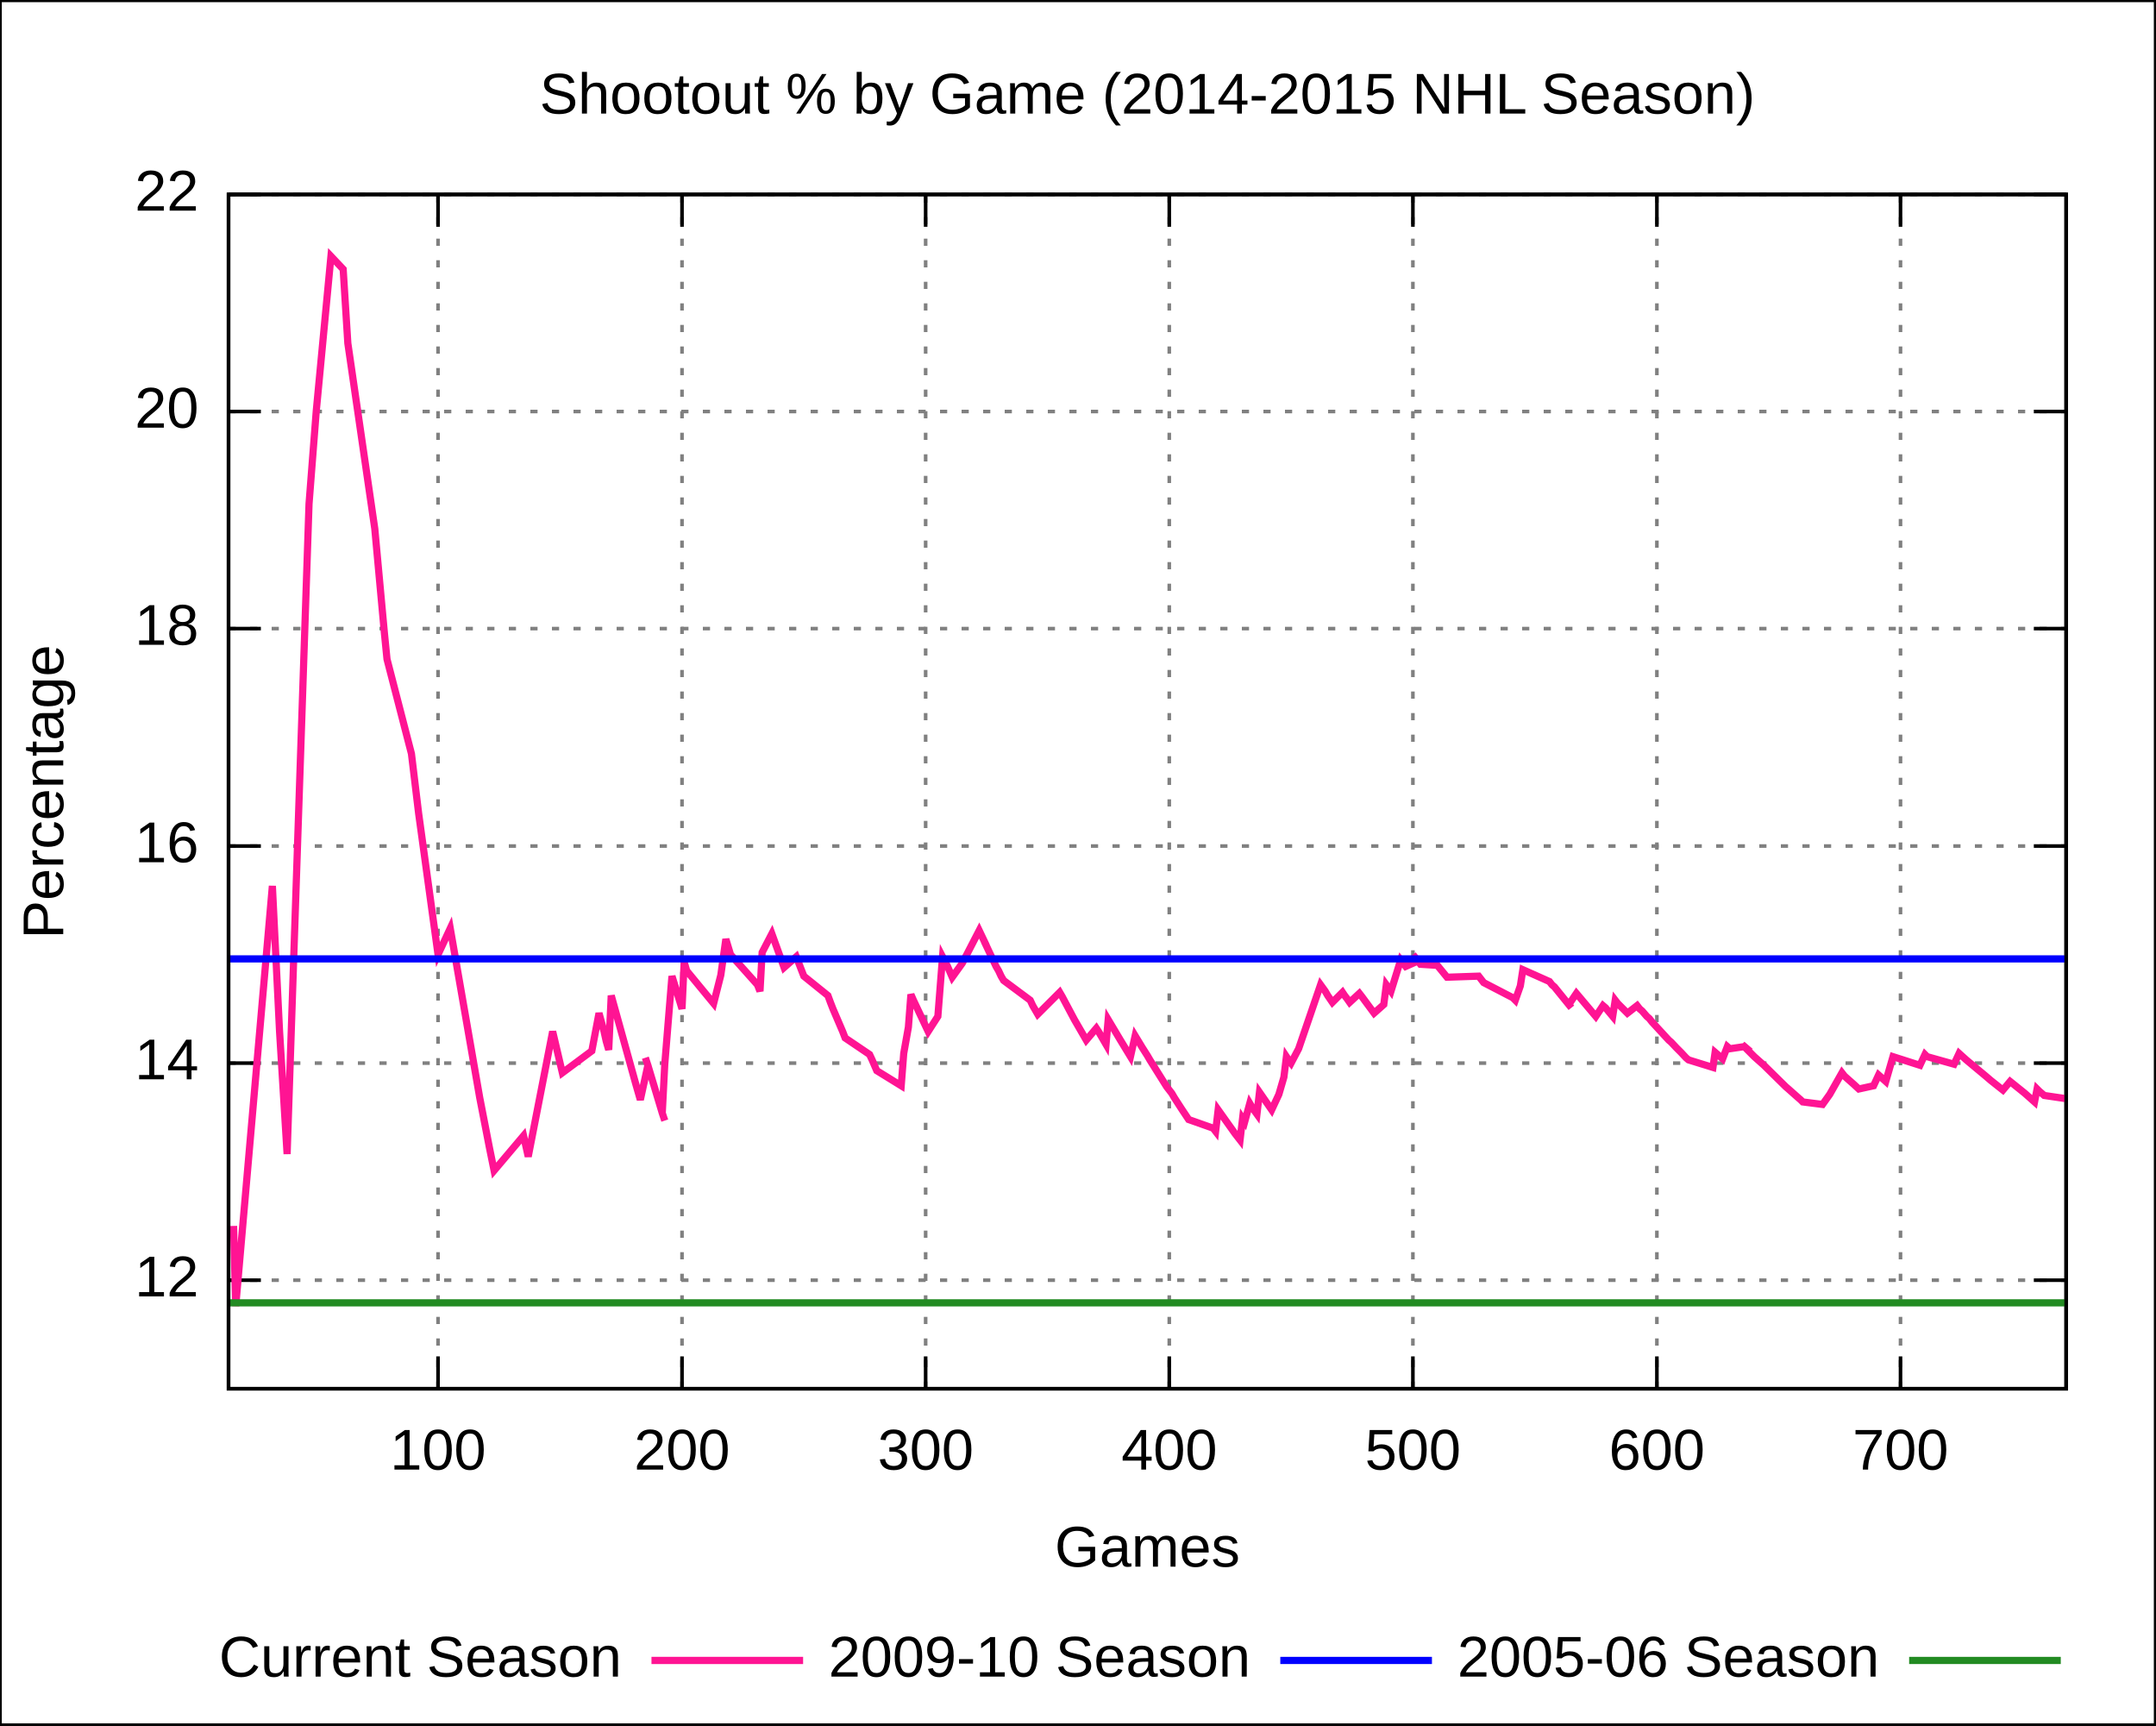
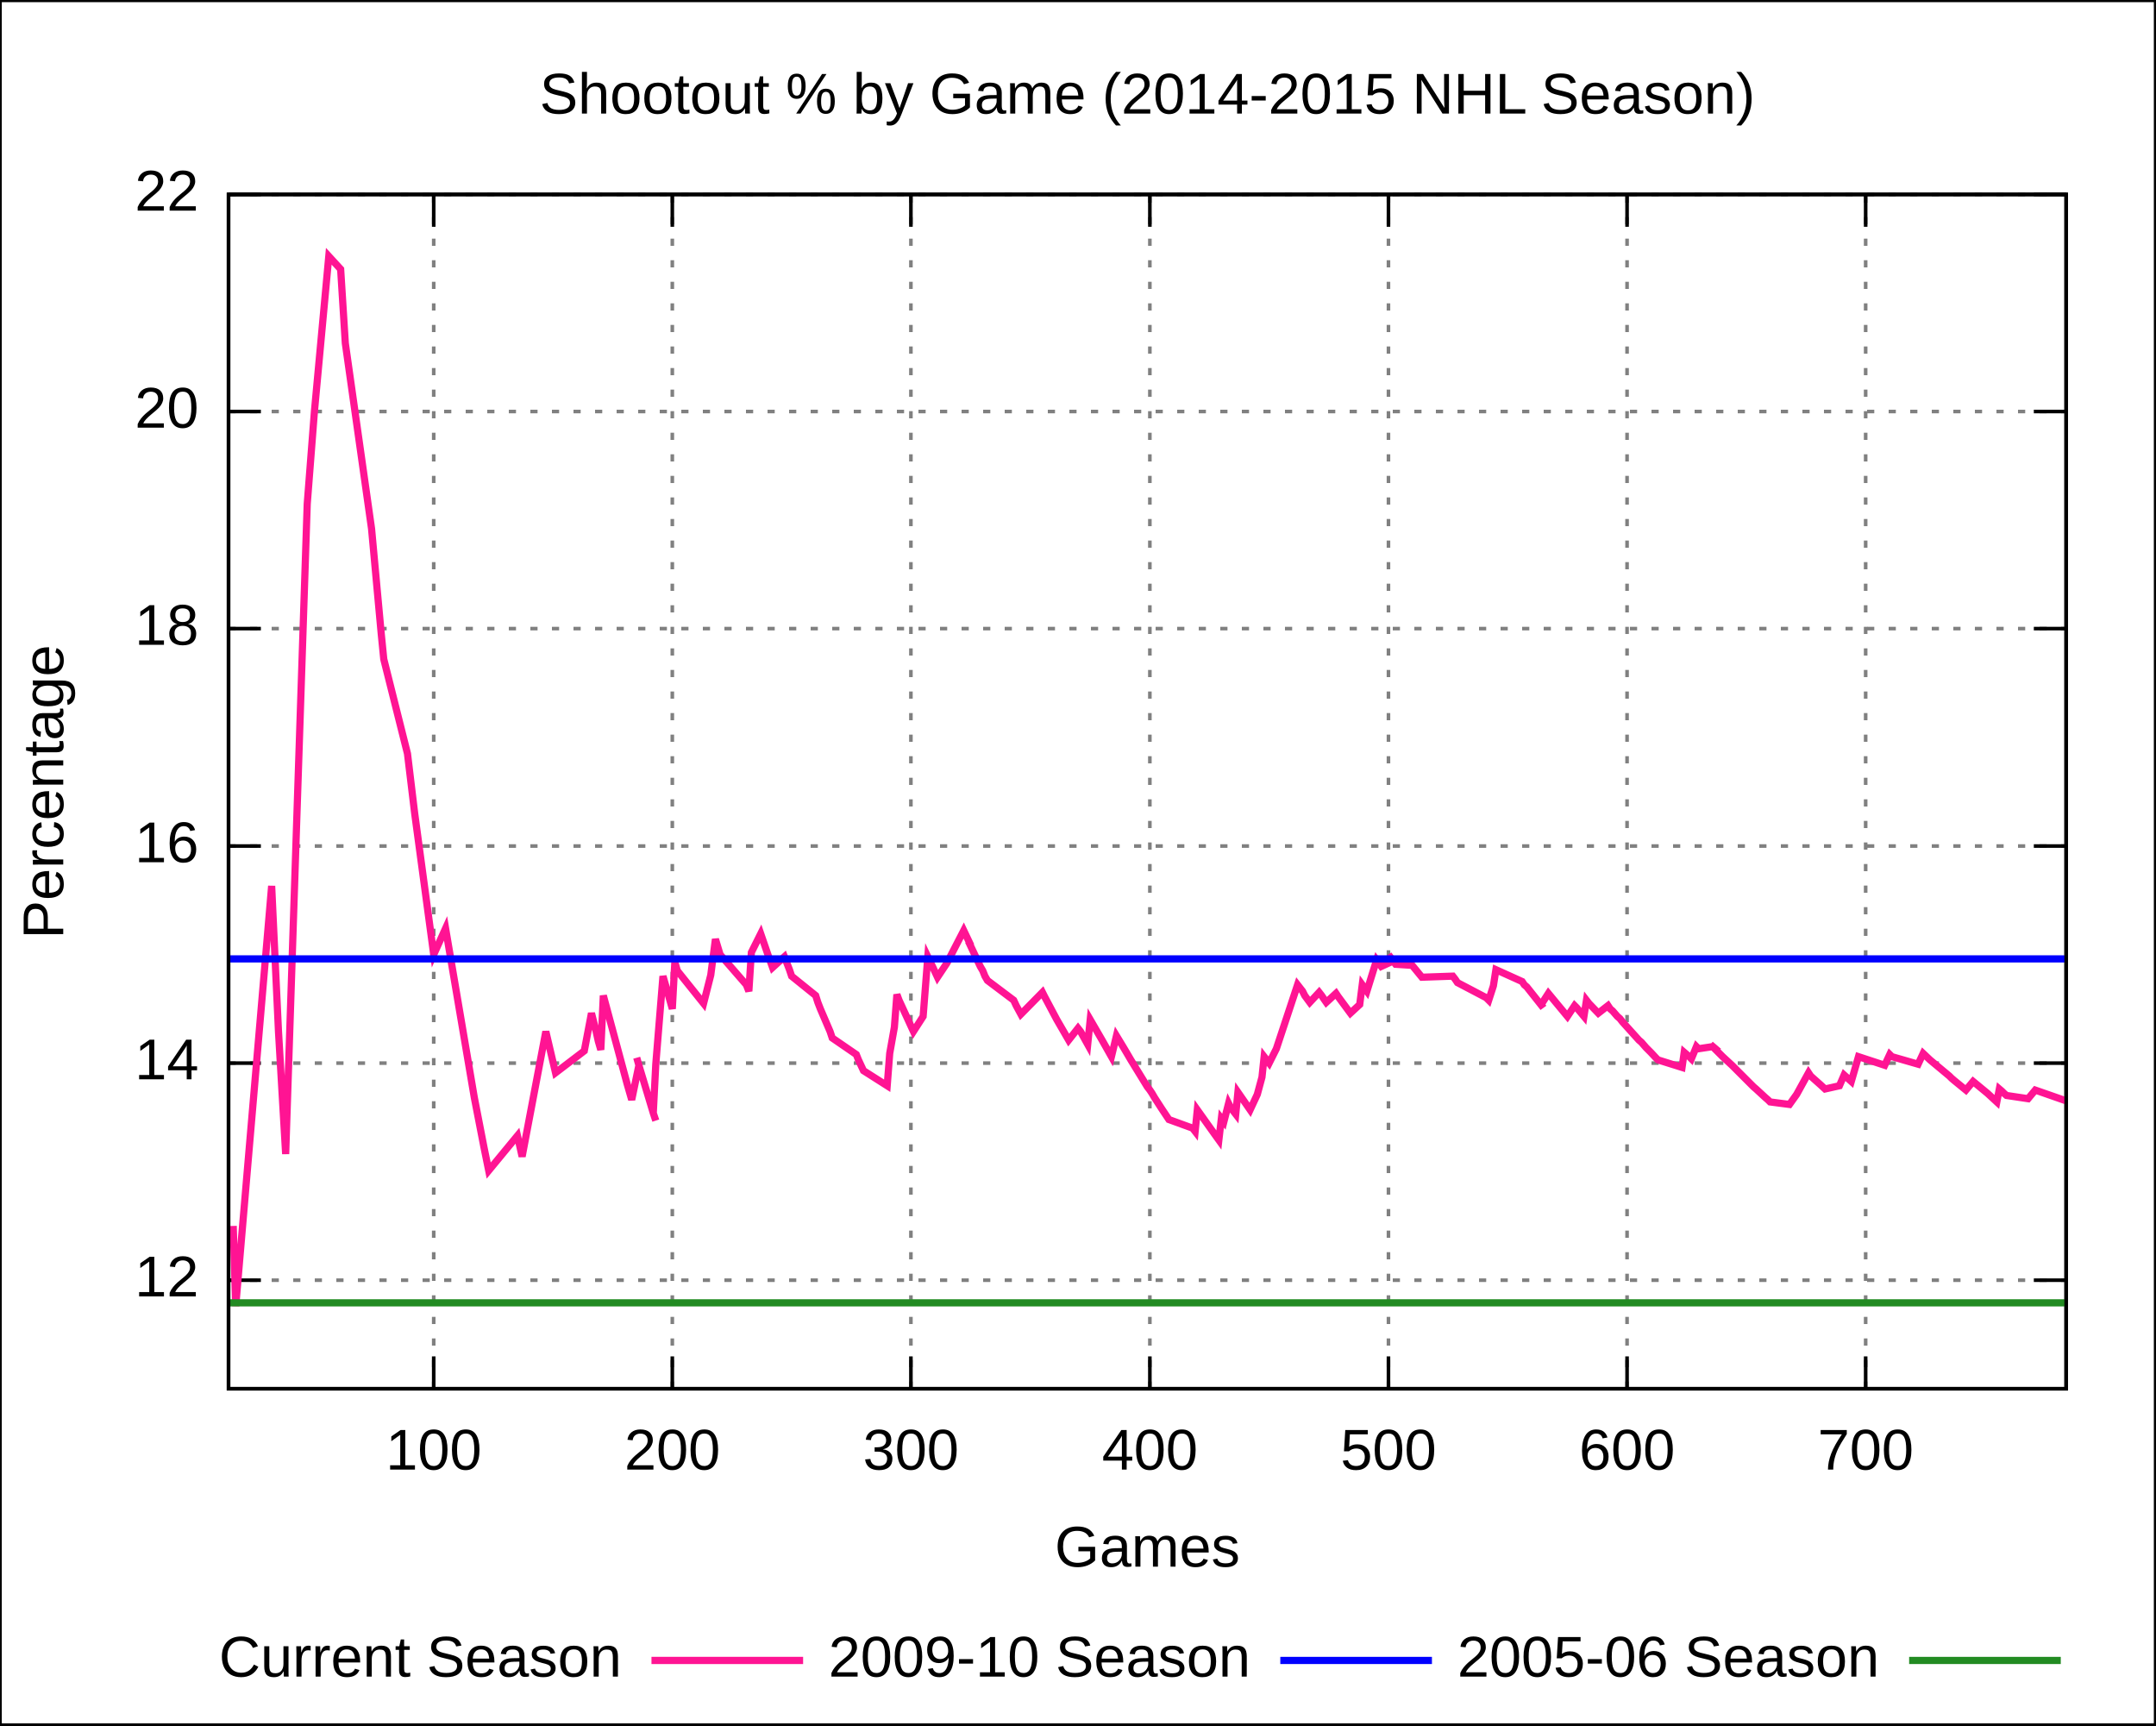
<svg xmlns="http://www.w3.org/2000/svg" xmlns:xlink="http://www.w3.org/1999/xlink" width="600" height="480" viewBox="0 0 600 480">
  <g id="gnuplot_canvas">
    <rect x="0" y="0" width="600" height="480" fill="none" />
    <defs>
      <circle id="gpDot" r="0.5" stroke-width="0.5" />
      <path id="gpPt0" stroke-width="0.222" stroke="currentColor" d="M-1,0 h2 M0,-1 v2" />
      <path id="gpPt1" stroke-width="0.222" stroke="currentColor" d="M-1,-1 L1,1 M1,-1 L-1,1" />
      <path id="gpPt2" stroke-width="0.222" stroke="currentColor" d="M-1,0 L1,0 M0,-1 L0,1 M-1,-1 L1,1 M-1,1 L1,-1" />
      <rect id="gpPt3" stroke-width="0.222" stroke="currentColor" x="-1" y="-1" width="2" height="2" />
      <rect id="gpPt4" stroke-width="0.222" stroke="currentColor" fill="currentColor" x="-1" y="-1" width="2" height="2" />
      <circle id="gpPt5" stroke-width="0.222" stroke="currentColor" cx="0" cy="0" r="1" />
      <use xlink:href="#gpPt5" id="gpPt6" fill="currentColor" stroke="none" />
      <path id="gpPt7" stroke-width="0.222" stroke="currentColor" d="M0,-1.33 L-1.33,0.67 L1.33,0.67 z" />
      <use xlink:href="#gpPt7" id="gpPt8" fill="currentColor" stroke="none" />
      <use xlink:href="#gpPt7" id="gpPt9" stroke="currentColor" transform="rotate(180)" />
      <use xlink:href="#gpPt9" id="gpPt10" fill="currentColor" stroke="none" />
      <use xlink:href="#gpPt3" id="gpPt11" stroke="currentColor" transform="rotate(45)" />
      <use xlink:href="#gpPt11" id="gpPt12" fill="currentColor" stroke="none" />
    </defs>
    <g style="fill:none; color:white; stroke:currentColor; stroke-width:1.00; stroke-linecap:butt; stroke-linejoin:miter">
</g>
    <g style="fill:none; color:black; stroke:currentColor; stroke-width:1.00; stroke-linecap:butt; stroke-linejoin:miter">
      <g style="stroke:none; shape-rendering:crispEdges">
        <polygon fill="rgb(255, 255, 255)" points="0.0,480.0 599.9,480.0 599.9,0.1 0.0,0.1 " />
      </g>
      <path stroke="black" d="M0.0,480.0 L0.0,0.1 L599.9,0.1 L599.9,480.0 L0.0,480.0  " />
    </g>
    <g style="fill:none; color:gray; stroke:currentColor; stroke-width:1.00; stroke-linecap:butt; stroke-linejoin:miter">
      <path stroke="gray" stroke-dasharray=" 2,4" class="gridline" d="M63.6,356.2 L575.0,356.2  " />
    </g>
    <g style="fill:none; color:black; stroke:currentColor; stroke-width:1.00; stroke-linecap:butt; stroke-linejoin:miter">
      <path stroke="black" d="M63.6,356.2 L72.6,356.2 M575.0,356.2 L566.0,356.2  " />
      <g transform="translate(55.3,360.7)" style="stroke:none; fill:black; font-family:Arial; font-size:12.00pt; text-anchor:end">
        <text> 12</text>
      </g>
    </g>
    <g style="fill:none; color:gray; stroke:currentColor; stroke-width:1.00; stroke-linecap:butt; stroke-linejoin:miter">
      <path stroke="gray" stroke-dasharray=" 2,4" class="gridline" d="M63.6,295.8 L575.0,295.8  " />
    </g>
    <g style="fill:none; color:black; stroke:currentColor; stroke-width:1.00; stroke-linecap:butt; stroke-linejoin:miter">
      <path stroke="black" d="M63.6,295.8 L72.6,295.8 M575.0,295.8 L566.0,295.8  " />
      <g transform="translate(55.3,300.3)" style="stroke:none; fill:black; font-family:Arial; font-size:12.00pt; text-anchor:end">
        <text> 14</text>
      </g>
    </g>
    <g style="fill:none; color:gray; stroke:currentColor; stroke-width:1.00; stroke-linecap:butt; stroke-linejoin:miter">
      <path stroke="gray" stroke-dasharray=" 2,4" class="gridline" d="M63.6,235.4 L575.0,235.4  " />
    </g>
    <g style="fill:none; color:black; stroke:currentColor; stroke-width:1.00; stroke-linecap:butt; stroke-linejoin:miter">
      <path stroke="black" d="M63.6,235.4 L72.6,235.4 M575.0,235.4 L566.0,235.4  " />
      <g transform="translate(55.3,239.9)" style="stroke:none; fill:black; font-family:Arial; font-size:12.00pt; text-anchor:end">
        <text> 16</text>
      </g>
    </g>
    <g style="fill:none; color:gray; stroke:currentColor; stroke-width:1.00; stroke-linecap:butt; stroke-linejoin:miter">
      <path stroke="gray" stroke-dasharray=" 2,4" class="gridline" d="M63.6,174.9 L575.0,174.9  " />
    </g>
    <g style="fill:none; color:black; stroke:currentColor; stroke-width:1.00; stroke-linecap:butt; stroke-linejoin:miter">
      <path stroke="black" d="M63.6,174.9 L72.6,174.9 M575.0,174.9 L566.0,174.9  " />
      <g transform="translate(55.3,179.4)" style="stroke:none; fill:black; font-family:Arial; font-size:12.00pt; text-anchor:end">
        <text> 18</text>
      </g>
    </g>
    <g style="fill:none; color:gray; stroke:currentColor; stroke-width:1.00; stroke-linecap:butt; stroke-linejoin:miter">
      <path stroke="gray" stroke-dasharray=" 2,4" class="gridline" d="M63.6,114.5 L575.0,114.5  " />
    </g>
    <g style="fill:none; color:black; stroke:currentColor; stroke-width:1.00; stroke-linecap:butt; stroke-linejoin:miter">
      <path stroke="black" d="M63.6,114.5 L72.6,114.5 M575.0,114.5 L566.0,114.5  " />
      <g transform="translate(55.3,119.0)" style="stroke:none; fill:black; font-family:Arial; font-size:12.00pt; text-anchor:end">
        <text> 20</text>
      </g>
    </g>
    <g style="fill:none; color:gray; stroke:currentColor; stroke-width:1.00; stroke-linecap:butt; stroke-linejoin:miter">
      <path stroke="gray" stroke-dasharray=" 2,4" class="gridline" d="M63.6,54.1 L575.0,54.1  " />
    </g>
    <g style="fill:none; color:black; stroke:currentColor; stroke-width:1.00; stroke-linecap:butt; stroke-linejoin:miter">
      <path stroke="black" d="M63.6,54.1 L72.6,54.1 M575.0,54.1 L566.0,54.1  " />
      <g transform="translate(55.3,58.6)" style="stroke:none; fill:black; font-family:Arial; font-size:12.00pt; text-anchor:end">
        <text> 22</text>
      </g>
    </g>
    <g style="fill:none; color:gray; stroke:currentColor; stroke-width:1.00; stroke-linecap:butt; stroke-linejoin:miter">
-       <path stroke="gray" stroke-dasharray=" 2,4" class="gridline" d="M121.9,386.4 L121.9,54.1  " />
+       <path stroke="gray" stroke-dasharray=" 2,4" class="gridline" d="M120.7,386.4 L120.7,54.1  " />
    </g>
    <g style="fill:none; color:black; stroke:currentColor; stroke-width:1.00; stroke-linecap:butt; stroke-linejoin:miter">
-       <path stroke="black" d="M121.9,386.4 L121.9,377.4 M121.9,54.1 L121.9,63.1  " />
-       <g transform="translate(121.9,408.9)" style="stroke:none; fill:black; font-family:Arial; font-size:12.00pt; text-anchor:middle">
+       <path stroke="black" d="M120.7,386.4 L120.7,377.4 M120.7,54.1 L120.7,63.1  " />
+       <g transform="translate(120.7,408.9)" style="stroke:none; fill:black; font-family:Arial; font-size:12.00pt; text-anchor:middle">
        <text> 100</text>
      </g>
    </g>
    <g style="fill:none; color:gray; stroke:currentColor; stroke-width:1.00; stroke-linecap:butt; stroke-linejoin:miter">
-       <path stroke="gray" stroke-dasharray=" 2,4" class="gridline" d="M189.8,386.4 L189.8,54.1  " />
+       <path stroke="gray" stroke-dasharray=" 2,4" class="gridline" d="M187.1,386.4 L187.1,54.1  " />
    </g>
    <g style="fill:none; color:black; stroke:currentColor; stroke-width:1.00; stroke-linecap:butt; stroke-linejoin:miter">
-       <path stroke="black" d="M189.8,386.4 L189.8,377.4 M189.8,54.1 L189.8,63.1  " />
-       <g transform="translate(189.8,408.9)" style="stroke:none; fill:black; font-family:Arial; font-size:12.00pt; text-anchor:middle">
+       <path stroke="black" d="M187.1,386.4 L187.1,377.4 M187.1,54.1 L187.1,63.1  " />
+       <g transform="translate(187.1,408.9)" style="stroke:none; fill:black; font-family:Arial; font-size:12.00pt; text-anchor:middle">
        <text> 200</text>
      </g>
    </g>
    <g style="fill:none; color:gray; stroke:currentColor; stroke-width:1.00; stroke-linecap:butt; stroke-linejoin:miter">
-       <path stroke="gray" stroke-dasharray=" 2,4" class="gridline" d="M257.6,386.4 L257.6,54.1  " />
+       <path stroke="gray" stroke-dasharray=" 2,4" class="gridline" d="M253.5,386.4 L253.5,54.1  " />
    </g>
    <g style="fill:none; color:black; stroke:currentColor; stroke-width:1.00; stroke-linecap:butt; stroke-linejoin:miter">
-       <path stroke="black" d="M257.6,386.4 L257.6,377.4 M257.6,54.1 L257.6,63.1  " />
-       <g transform="translate(257.6,408.9)" style="stroke:none; fill:black; font-family:Arial; font-size:12.00pt; text-anchor:middle">
+       <path stroke="black" d="M253.5,386.4 L253.5,377.4 M253.5,54.1 L253.5,63.1  " />
+       <g transform="translate(253.5,408.9)" style="stroke:none; fill:black; font-family:Arial; font-size:12.00pt; text-anchor:middle">
        <text> 300</text>
      </g>
    </g>
    <g style="fill:none; color:gray; stroke:currentColor; stroke-width:1.00; stroke-linecap:butt; stroke-linejoin:miter">
-       <path stroke="gray" stroke-dasharray=" 2,4" class="gridline" d="M325.4,386.4 L325.4,54.1  " />
+       <path stroke="gray" stroke-dasharray=" 2,4" class="gridline" d="M320.0,386.4 L320.0,54.1  " />
    </g>
    <g style="fill:none; color:black; stroke:currentColor; stroke-width:1.00; stroke-linecap:butt; stroke-linejoin:miter">
-       <path stroke="black" d="M325.4,386.4 L325.4,377.4 M325.4,54.1 L325.4,63.1  " />
-       <g transform="translate(325.4,408.9)" style="stroke:none; fill:black; font-family:Arial; font-size:12.00pt; text-anchor:middle">
+       <path stroke="black" d="M320.0,386.4 L320.0,377.4 M320.0,54.1 L320.0,63.1  " />
+       <g transform="translate(320.0,408.9)" style="stroke:none; fill:black; font-family:Arial; font-size:12.00pt; text-anchor:middle">
        <text> 400</text>
      </g>
    </g>
    <g style="fill:none; color:gray; stroke:currentColor; stroke-width:1.00; stroke-linecap:butt; stroke-linejoin:miter">
-       <path stroke="gray" stroke-dasharray=" 2,4" class="gridline" d="M393.2,386.4 L393.2,54.1  " />
+       <path stroke="gray" stroke-dasharray=" 2,4" class="gridline" d="M386.4,386.4 L386.4,54.1  " />
    </g>
    <g style="fill:none; color:black; stroke:currentColor; stroke-width:1.00; stroke-linecap:butt; stroke-linejoin:miter">
-       <path stroke="black" d="M393.2,386.4 L393.2,377.4 M393.2,54.1 L393.2,63.1  " />
-       <g transform="translate(393.2,408.9)" style="stroke:none; fill:black; font-family:Arial; font-size:12.00pt; text-anchor:middle">
+       <path stroke="black" d="M386.4,386.4 L386.4,377.4 M386.4,54.1 L386.4,63.1  " />
+       <g transform="translate(386.4,408.9)" style="stroke:none; fill:black; font-family:Arial; font-size:12.00pt; text-anchor:middle">
        <text> 500</text>
      </g>
    </g>
    <g style="fill:none; color:gray; stroke:currentColor; stroke-width:1.00; stroke-linecap:butt; stroke-linejoin:miter">
-       <path stroke="gray" stroke-dasharray=" 2,4" class="gridline" d="M461.1,386.4 L461.1,54.1  " />
+       <path stroke="gray" stroke-dasharray=" 2,4" class="gridline" d="M452.8,386.4 L452.8,54.1  " />
    </g>
    <g style="fill:none; color:black; stroke:currentColor; stroke-width:1.00; stroke-linecap:butt; stroke-linejoin:miter">
-       <path stroke="black" d="M461.1,386.4 L461.1,377.4 M461.1,54.1 L461.1,63.1  " />
-       <g transform="translate(461.1,408.9)" style="stroke:none; fill:black; font-family:Arial; font-size:12.00pt; text-anchor:middle">
+       <path stroke="black" d="M452.8,386.4 L452.8,377.4 M452.8,54.1 L452.8,63.1  " />
+       <g transform="translate(452.8,408.9)" style="stroke:none; fill:black; font-family:Arial; font-size:12.00pt; text-anchor:middle">
        <text> 600</text>
      </g>
    </g>
    <g style="fill:none; color:gray; stroke:currentColor; stroke-width:1.00; stroke-linecap:butt; stroke-linejoin:miter">
-       <path stroke="gray" stroke-dasharray=" 2,4" class="gridline" d="M528.9,386.4 L528.9,54.1  " />
+       <path stroke="gray" stroke-dasharray=" 2,4" class="gridline" d="M519.2,386.4 L519.2,54.1  " />
    </g>
    <g style="fill:none; color:black; stroke:currentColor; stroke-width:1.00; stroke-linecap:butt; stroke-linejoin:miter">
-       <path stroke="black" d="M528.9,386.4 L528.9,377.4 M528.9,54.1 L528.9,63.1  " />
-       <g transform="translate(528.9,408.9)" style="stroke:none; fill:black; font-family:Arial; font-size:12.00pt; text-anchor:middle">
+       <path stroke="black" d="M519.2,386.4 L519.2,377.4 M519.2,54.1 L519.2,63.1  " />
+       <g transform="translate(519.2,408.9)" style="stroke:none; fill:black; font-family:Arial; font-size:12.00pt; text-anchor:middle">
        <text> 700</text>
      </g>
      <path stroke="black" d="M63.6,54.1 L63.6,386.4 L575.0,386.4 L575.0,54.1 L63.6,54.1 Z  " />
      <g transform="translate(17.6,220.3) rotate(270)" style="stroke:none; fill:black; font-family:Arial; font-size:12.00pt; text-anchor:middle">
        <text>Percentage</text>
      </g>
      <g transform="translate(319.3,435.9)" style="stroke:none; fill:black; font-family:Arial; font-size:12.00pt; text-anchor:middle">
        <text>Games</text>
      </g>
      <g transform="translate(319.3,31.6)" style="stroke:none; fill:black; font-family:Arial; font-size:12.00pt; text-anchor:middle">
        <text>Shootout % by Game (2014-2015 NHL Season)</text>
      </g>
    </g>
    <g id="gnuplot_plot_1">
      <g style="fill:none; color:white; stroke:black; stroke-width:2.00; stroke-linecap:butt; stroke-linejoin:miter">
</g>
      <g style="fill:none; color:red; stroke:currentColor; stroke-width:2.00; stroke-linecap:butt; stroke-linejoin:miter">
        <g transform="translate(173.0,466.5)" style="stroke:none; fill:black; font-family:Arial; font-size:12.00pt; text-anchor:end">
          <text>Current Season</text>
        </g>
-         <path stroke="rgb(255,  20, 147)" d="M181.3,462.0 L223.5,462.0 M65.0,341.1 L65.6,363.4 L75.8,246.5 L77.8,287.0 L79.9,321.1 L86.0,140.2    L88.0,114.5 L92.1,71.3 L95.5,74.9 L96.8,95.5 L104.3,147.1 L107.0,176.4 L107.7,183.4 L114.5,209.7    L116.5,226.3 L121.9,265.6 L125.3,258.3 L133.5,305.4 L136.2,319.3 L137.5,325.7 L145.7,316.0 L147.0,321.8    L153.8,287.0 L156.5,298.5 L164.7,292.4 L166.7,281.9 L168.1,287.0 L168.7,289.7 L169.4,292.1 L170.1,277.0    L176.9,301.5 L178.2,306.0 L180.3,296.4 L179.6,294.3 L180.3,296.4 L184.3,309.7 L185.0,311.8 L184.3,309.7    L185.0,296.1 L187.0,271.6 L188.4,276.1 L189.8,280.7 L190.4,267.7 L191.1,270.1 L198.6,279.2 L200.6,271.3    L202.0,261.3 L203.3,265.6 L210.8,274.0 L211.5,275.8 L212.1,265.0 L214.8,259.8 L216.9,265.6 L218.2,269.2    L221.6,266.2 L222.3,268.0 L223.0,269.8 L223.7,271.6 L230.4,277.0 L231.1,278.9 L231.8,280.7 L234.5,287.0    L235.2,288.8 L242.0,293.4 L242.7,294.9 L244.0,297.9 L250.8,302.1 L251.5,293.1 L252.8,285.8 L253.5,276.7    L254.2,278.3 L258.3,287.0 L261.0,282.8 L262.3,266.2 L263.7,268.9 L265.0,271.9 L267.8,268.0 L272.5,258.9    L274.5,263.1 L273.9,261.9 L277.2,268.9 L277.9,270.1 L278.6,271.6 L279.3,272.8 L286.7,278.3 L287.4,279.8    L288.8,282.2 L294.9,276.1 L295.6,277.3 L299.0,283.7 L302.3,289.4 L305.1,286.1 L305.7,287.0 L307.8,290.6    L308.4,283.7 L311.8,289.4 L314.6,294.0 L315.9,288.2 L317.9,291.5 L319.3,293.7 L320.0,294.9 L324.7,302.4    L325.4,303.3 L326.1,304.2 L326.8,305.4 L328.8,308.5 L330.8,311.5 L337.6,313.9 L338.3,314.8 L339.0,308.8    L343.7,315.4 L345.1,317.2 L345.8,311.2 L346.4,312.1 L347.8,307.0 L348.5,308.2 L349.8,310.0 L350.5,303.9    L353.9,308.8 L355.9,304.5 L357.3,299.7 L358.0,294.0 L358.6,294.9 L359.3,295.8 L361.4,291.8 L367.5,274.0    L368.8,275.8 L369.5,277.0 L370.8,278.9 L373.6,276.1 L374.2,277.0 L374.9,277.9 L375.6,278.9 L378.3,276.4    L379.0,277.3 L382.4,281.9 L385.1,279.5 L385.8,274.0 L387.1,275.8 L389.8,267.1 L391.2,268.9 L394.6,267.4    L393.9,266.5 L393.2,265.6 L394.6,267.4 L395.3,268.3 L400.0,268.6 L402.7,271.9 L411.5,271.6 L412.2,272.5    L412.9,273.4 L421.0,277.6 L421.7,278.3 L423.1,274.3 L423.8,269.8 L431.2,273.1 L431.9,274.0 L432.6,274.6    L437.3,280.4 L436.6,279.5 L438.7,276.4 L444.1,282.8 L446.1,279.8 L446.8,280.4 L448.8,282.8 L449.5,278.3    L450.2,279.2 L452.9,281.9 L455.6,279.8 L456.3,280.7 L457.0,281.3 L458.3,282.8 L459.0,283.4 L459.7,284.3    L464.4,289.4 L465.1,290.0 L466.5,291.5 L467.8,292.8 L469.2,294.3 L469.9,294.9 L476.7,297.0 L477.3,292.8    L478.0,293.4 L478.7,294.0 L479.4,294.6 L480.7,291.2 L481.4,291.8 L485.5,291.2 L484.8,290.6 L488.2,294.0    L490.9,296.4 L497.0,302.4 L497.7,303.0 L500.4,305.4 L501.1,306.0 L501.7,306.6 L507.2,307.3 L509.2,304.5    L512.6,298.5 L513.3,299.4 L516.0,301.8 L517.3,303.0 L521.4,302.1 L522.8,299.1 L524.8,300.9 L526.8,294.0    L534.3,296.4 L535.7,293.4 L536.3,294.0 L543.8,296.1 L545.2,293.1 L547.2,294.9 L552.6,299.4 L553.3,300.0    L554.0,300.6 L557.4,303.3 L559.4,300.9 L563.5,304.2 L566.2,306.6 L566.9,303.0 L567.5,303.6 L568.2,304.2    L568.9,304.8 L575.0,305.7  " />
+         <path stroke="rgb(255,  20, 147)" d="M181.3,462.0 L223.5,462.0 M64.9,341.1 L65.6,363.4 L75.6,246.5 L77.5,287.0 L79.5,321.1 L85.5,140.2    L87.5,114.5 L91.5,71.3 L94.8,74.9 L96.1,95.5 L103.4,147.1 L106.1,176.4 L106.8,183.4 L113.4,209.7    L115.4,226.3 L120.7,265.6 L124.0,258.3 L132.0,305.4 L134.7,319.3 L136.0,325.7 L144.0,316.0 L145.3,321.8    L151.9,287.0 L154.6,298.5 L162.6,292.4 L164.6,281.9 L165.9,287.0 L166.5,289.7 L167.2,292.1 L167.9,277.0    L174.5,301.5 L175.8,306.0 L177.8,296.4 L177.2,294.3 L177.8,296.4 L181.8,309.7 L182.5,311.8 L181.8,309.7    L182.5,296.1 L184.5,271.6 L185.8,276.1 L187.1,280.7 L187.8,267.7 L188.5,270.1 L195.8,279.2 L197.8,271.3    L199.1,261.3 L200.4,265.6 L207.7,274.0 L208.4,275.8 L209.1,265.0 L211.7,259.8 L213.7,265.6 L215.0,269.2    L218.3,266.2 L219.0,268.0 L219.7,269.8 L220.3,271.6 L227.0,277.0 L227.6,278.9 L228.3,280.7 L231.0,287.0    L231.6,288.8 L238.3,293.4 L238.9,294.9 L240.3,297.9 L246.9,302.1 L247.6,293.1 L248.9,285.8 L249.6,276.7    L250.2,278.3 L254.2,287.0 L256.9,282.8 L258.2,266.2 L259.5,268.9 L260.9,271.9 L263.5,268.0 L268.2,258.9    L270.2,263.1 L269.5,261.9 L272.8,268.9 L273.5,270.1 L274.1,271.6 L274.8,272.8 L282.1,278.3 L282.8,279.8    L284.1,282.2 L290.1,276.1 L290.7,277.3 L294.1,283.7 L297.4,289.4 L300.0,286.1 L300.7,287.0 L302.7,290.6    L303.4,283.7 L306.7,289.4 L309.3,294.0 L310.7,288.2 L312.7,291.5 L314.0,293.7 L314.7,294.9 L319.3,302.4    L320.0,303.3 L320.6,304.2 L321.3,305.4 L323.3,308.5 L325.3,311.5 L331.9,313.9 L332.6,314.8 L333.2,308.8    L337.9,315.4 L339.2,317.2 L339.9,311.2 L340.6,312.1 L341.9,307.0 L342.5,308.2 L343.9,310.0 L344.5,303.9    L347.9,308.8 L349.9,304.5 L351.2,299.7 L351.8,294.0 L352.5,294.9 L353.2,295.8 L355.2,291.8 L361.1,274.0    L362.5,275.8 L363.1,277.0 L364.5,278.9 L367.1,276.1 L367.8,277.0 L368.4,277.9 L369.1,278.9 L371.8,276.4    L372.4,277.3 L375.8,281.9 L378.4,279.5 L379.1,274.0 L380.4,275.8 L383.1,267.1 L384.4,268.9 L387.7,267.4    L387.0,266.5 L386.4,265.6 L387.7,267.4 L388.4,268.3 L393.0,268.6 L395.7,271.9 L404.3,271.6 L405.0,272.5    L405.6,273.4 L413.6,277.6 L414.3,278.3 L415.6,274.3 L416.3,269.8 L423.6,273.1 L424.2,274.0 L424.9,274.6    L429.5,280.4 L428.9,279.5 L430.9,276.4 L436.2,282.8 L438.2,279.8 L438.8,280.4 L440.8,282.8 L441.5,278.3    L442.2,279.2 L444.8,281.9 L447.5,279.8 L448.1,280.7 L448.8,281.3 L450.1,282.8 L450.8,283.4 L451.5,284.3    L456.1,289.4 L456.8,290.0 L458.1,291.5 L459.4,292.8 L460.8,294.3 L461.4,294.9 L468.1,297.0 L468.7,292.8    L469.4,293.4 L470.1,294.0 L470.7,294.6 L472.1,291.2 L472.7,291.8 L476.7,291.2 L476.0,290.6 L479.4,294.0    L482.0,296.4 L488.0,302.4 L488.7,303.0 L491.3,305.4 L492.0,306.0 L492.6,306.6 L498.0,307.3 L500.0,304.5    L503.3,298.5 L503.9,299.4 L506.6,301.8 L507.9,303.0 L511.9,302.1 L513.2,299.1 L515.2,300.9 L517.2,294.0    L524.5,296.4 L525.9,293.4 L526.5,294.0 L533.8,296.1 L535.2,293.1 L537.1,294.9 L542.5,299.4 L543.1,300.0    L543.8,300.6 L547.1,303.3 L549.1,300.9 L553.1,304.2 L555.7,306.6 L556.4,303.0 L557.1,303.6 L557.7,304.2    L558.4,304.8 L564.4,305.7 L566.4,303.3 L575.0,306.3  " />
      </g>
    </g>
    <g id="gnuplot_plot_2">
      <g style="fill:none; color:green; stroke:currentColor; stroke-width:2.00; stroke-linecap:butt; stroke-linejoin:miter">
        <g transform="translate(348.0,466.5)" style="stroke:none; fill:black; font-family:Arial; font-size:12.00pt; text-anchor:end">
          <text>2009-10 Season</text>
        </g>
        <path stroke="rgb(  0,   0, 255)" d="M356.3,462.0 L398.5,462.0 M63.6,266.8 L68.8,266.8 L73.9,266.8 L79.1,266.8 L84.3,266.8 L89.4,266.8    L94.6,266.8 L99.8,266.8 L104.9,266.8 L110.1,266.8 L115.3,266.8 L120.4,266.8 L125.6,266.8 L130.8,266.8    L135.9,266.8 L141.1,266.8 L146.3,266.8 L151.4,266.8 L156.6,266.8 L161.7,266.8 L166.9,266.8 L172.1,266.8    L177.2,266.8 L182.4,266.8 L187.6,266.8 L192.7,266.8 L197.9,266.8 L203.1,266.8 L208.2,266.8 L213.4,266.8    L218.6,266.8 L223.7,266.8 L228.9,266.8 L234.1,266.8 L239.2,266.8 L244.4,266.8 L249.6,266.8 L254.7,266.8    L259.9,266.8 L265.1,266.8 L270.2,266.8 L275.4,266.8 L280.6,266.8 L285.7,266.8 L290.9,266.8 L296.1,266.8    L301.2,266.8 L306.4,266.8 L311.6,266.8 L316.7,266.8 L321.9,266.8 L327.0,266.8 L332.2,266.8 L337.4,266.8    L342.5,266.8 L347.7,266.8 L352.9,266.8 L358.0,266.8 L363.2,266.8 L368.4,266.8 L373.5,266.8 L378.7,266.8    L383.9,266.8 L389.0,266.8 L394.2,266.8 L399.4,266.8 L404.5,266.8 L409.7,266.8 L414.9,266.8 L420.0,266.8    L425.2,266.8 L430.4,266.8 L435.5,266.8 L440.7,266.8 L445.9,266.8 L451.0,266.8 L456.2,266.8 L461.4,266.8    L466.5,266.8 L471.7,266.8 L476.9,266.8 L482.0,266.8 L487.2,266.8 L492.3,266.8 L497.5,266.8 L502.7,266.8    L507.8,266.8 L513.0,266.8 L518.2,266.8 L523.3,266.8 L528.5,266.8 L533.7,266.8 L538.8,266.8 L544.0,266.8    L549.2,266.8 L554.3,266.8 L559.5,266.8 L564.7,266.8 L569.8,266.8 L575.0,266.8  " />
      </g>
    </g>
    <g id="gnuplot_plot_3">
      <g style="fill:none; color:blue; stroke:currentColor; stroke-width:2.00; stroke-linecap:butt; stroke-linejoin:miter">
        <g transform="translate(523.0,466.5)" style="stroke:none; fill:black; font-family:Arial; font-size:12.00pt; text-anchor:end">
          <text>2005-06 Season</text>
        </g>
        <path stroke="rgb( 34, 139,  34)" d="M531.3,462.0 L573.5,462.0 M63.6,362.5 L68.8,362.5 L73.9,362.5 L79.1,362.5 L84.3,362.5 L89.4,362.5    L94.6,362.5 L99.8,362.5 L104.9,362.5 L110.1,362.5 L115.3,362.5 L120.4,362.5 L125.6,362.5 L130.8,362.5    L135.9,362.5 L141.1,362.5 L146.3,362.5 L151.4,362.5 L156.6,362.5 L161.7,362.5 L166.9,362.5 L172.1,362.5    L177.2,362.5 L182.4,362.5 L187.6,362.5 L192.7,362.5 L197.9,362.5 L203.1,362.5 L208.2,362.5 L213.4,362.5    L218.6,362.5 L223.7,362.5 L228.9,362.5 L234.1,362.5 L239.2,362.5 L244.4,362.5 L249.6,362.5 L254.7,362.5    L259.9,362.5 L265.1,362.5 L270.2,362.5 L275.4,362.5 L280.6,362.5 L285.7,362.5 L290.9,362.5 L296.1,362.5    L301.2,362.5 L306.4,362.5 L311.6,362.5 L316.7,362.5 L321.9,362.5 L327.0,362.5 L332.2,362.5 L337.4,362.5    L342.5,362.5 L347.7,362.5 L352.9,362.5 L358.0,362.5 L363.2,362.5 L368.4,362.5 L373.5,362.5 L378.7,362.5    L383.9,362.5 L389.0,362.5 L394.2,362.5 L399.4,362.5 L404.5,362.5 L409.7,362.5 L414.9,362.5 L420.0,362.5    L425.2,362.5 L430.4,362.5 L435.5,362.5 L440.7,362.5 L445.9,362.5 L451.0,362.5 L456.2,362.5 L461.4,362.5    L466.5,362.5 L471.7,362.5 L476.9,362.5 L482.0,362.5 L487.2,362.5 L492.3,362.5 L497.5,362.5 L502.7,362.5    L507.8,362.5 L513.0,362.5 L518.2,362.5 L523.3,362.5 L528.5,362.5 L533.7,362.5 L538.8,362.5 L544.0,362.5    L549.2,362.5 L554.3,362.5 L559.5,362.5 L564.7,362.5 L569.8,362.5 L575.0,362.5  " />
      </g>
    </g>
    <g style="fill:none; color:white; stroke:rgb( 34, 139,  34); stroke-width:1.00; stroke-linecap:butt; stroke-linejoin:miter">
</g>
    <g style="fill:none; color:black; stroke:currentColor; stroke-width:1.00; stroke-linecap:butt; stroke-linejoin:miter">
      <path stroke="black" d="M63.6,54.1 L63.6,386.4 L575.0,386.4 L575.0,54.1 L63.6,54.1 Z  " />
    </g>
  </g>
</svg>
